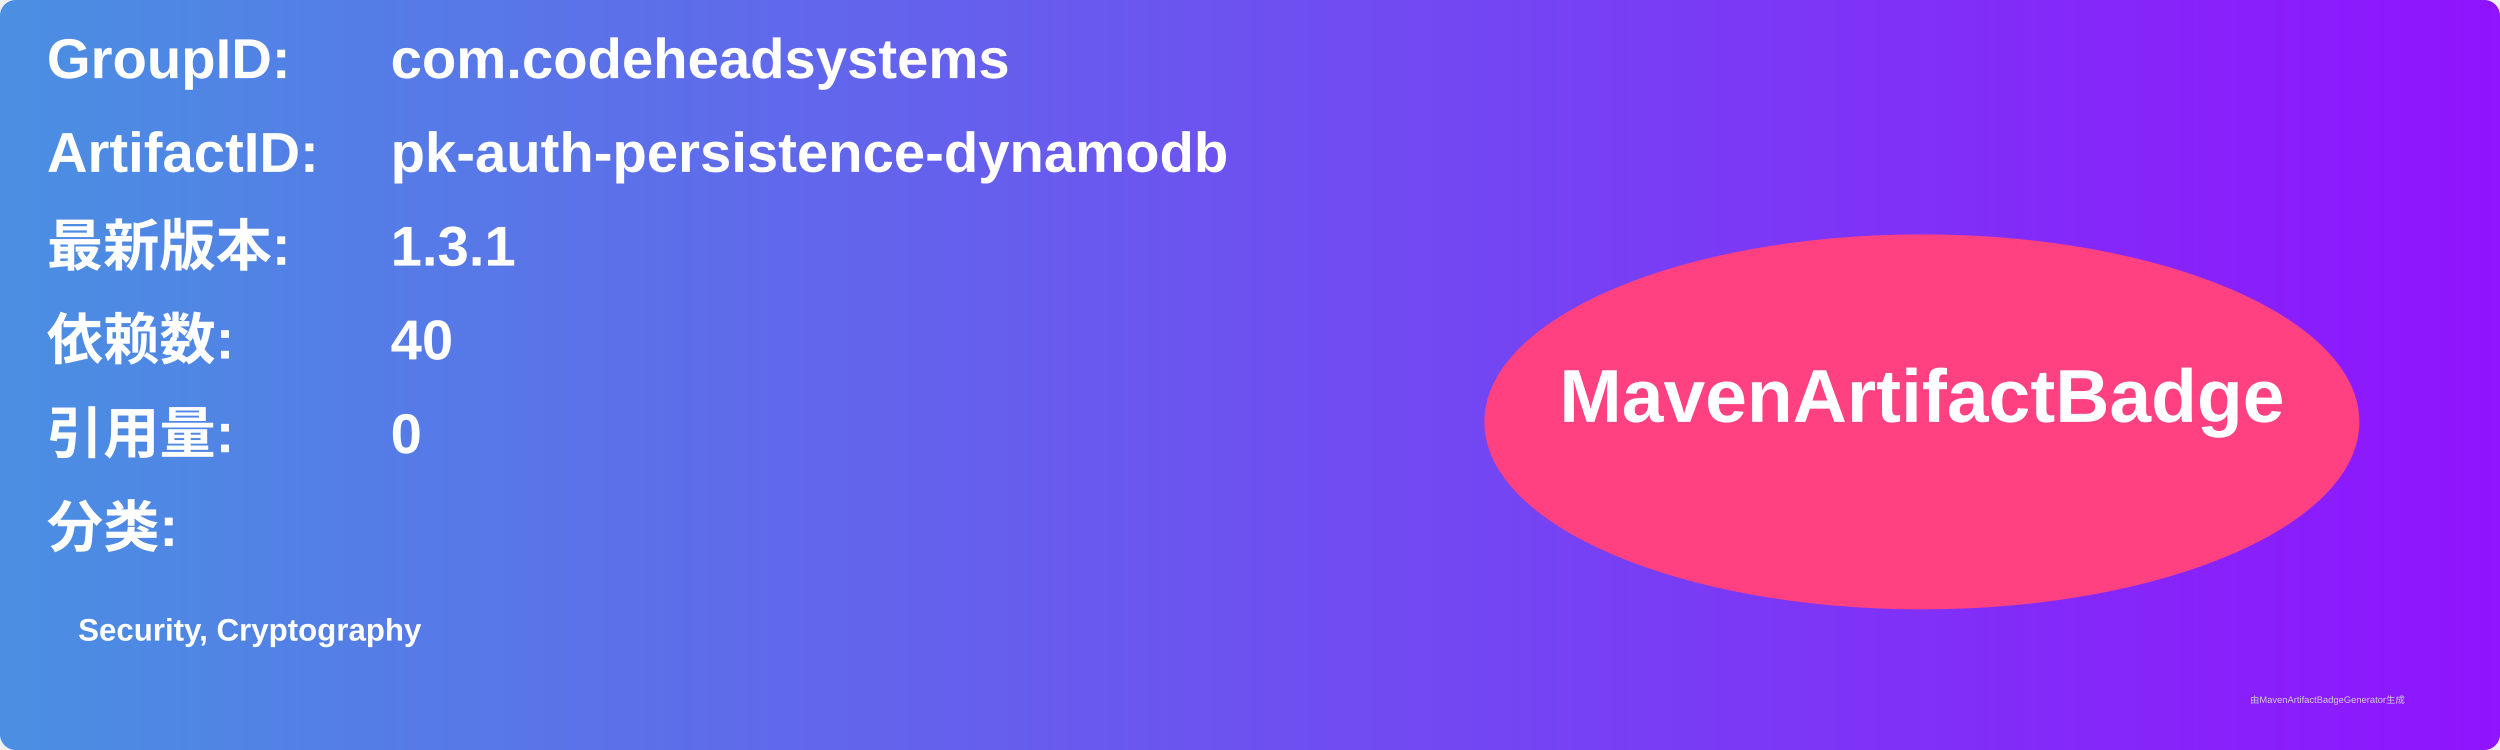
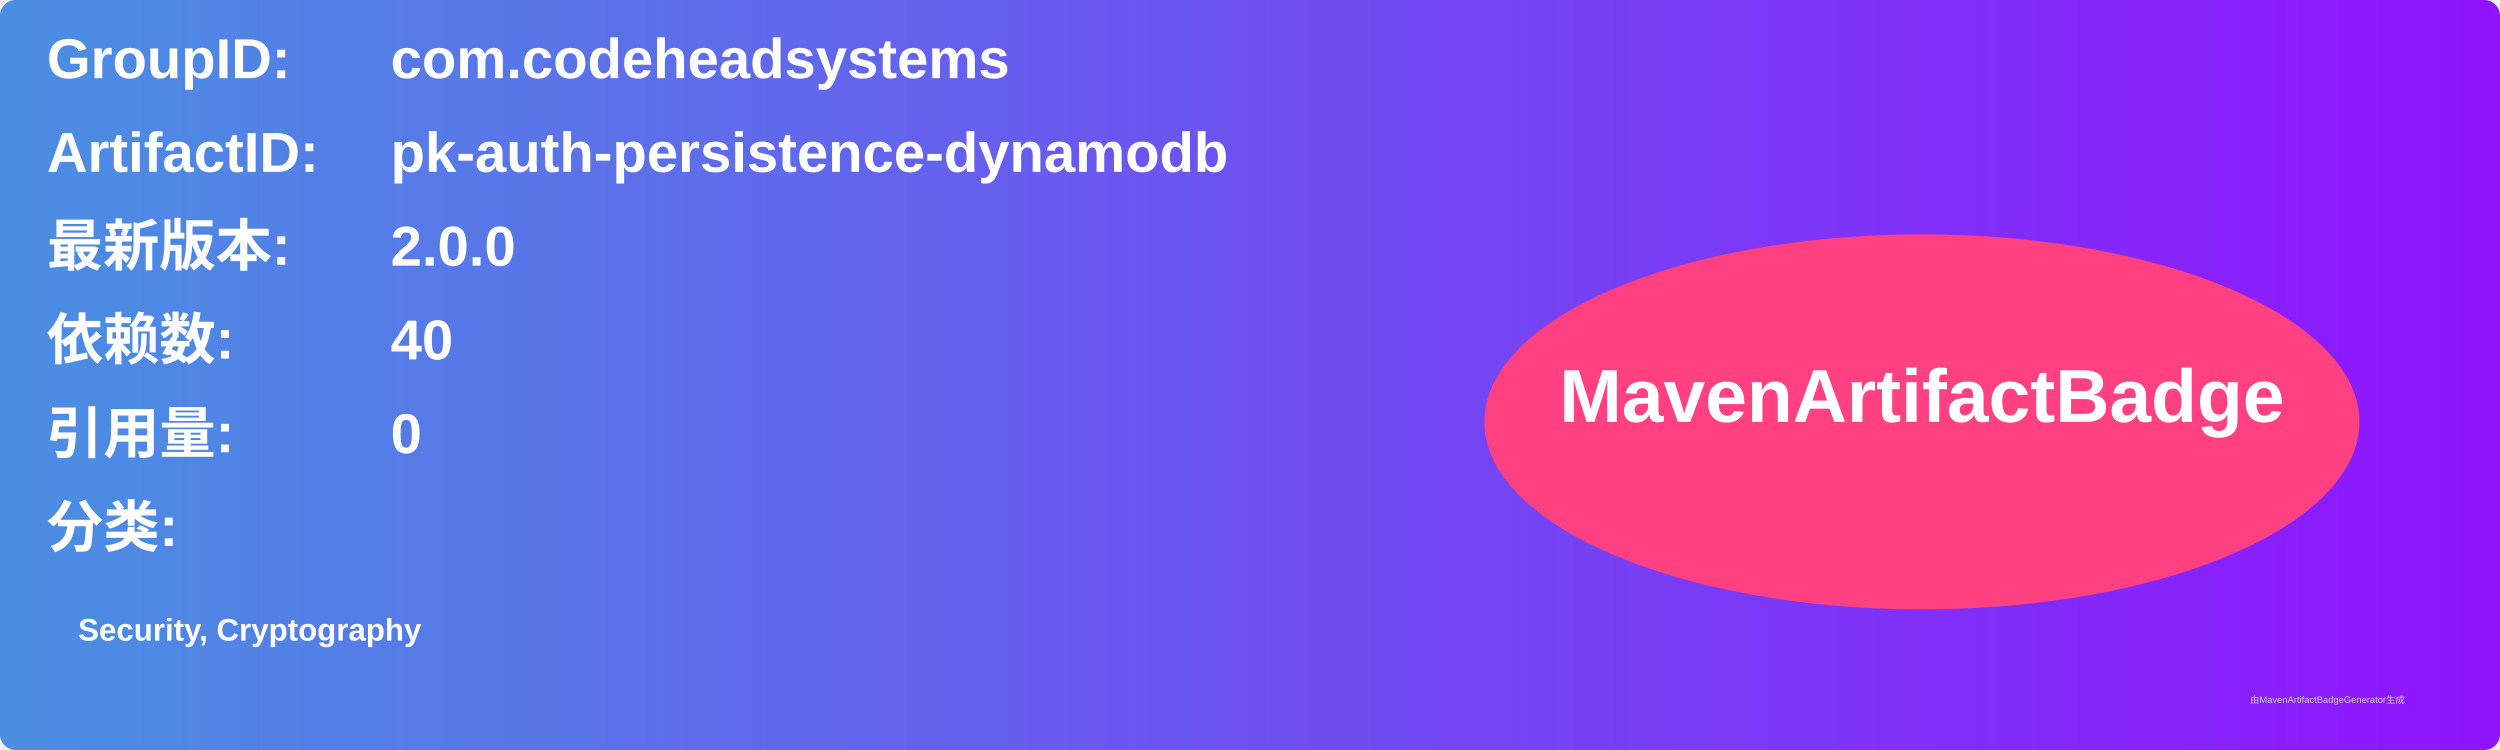
<svg xmlns="http://www.w3.org/2000/svg" width="800" height="240" viewBox="0 0 800 240">
  <linearGradient id="grad" x1="0%" y1="0%" x2="100%" y2="0%">
    <stop offset="0%" stop-color="#4a90e2" />
    <stop offset="100%" stop-color="#9013fe" />
  </linearGradient>
  <rect width="100%" height="100%" rx="5" ry="5" fill="url(#grad)" />
  <g transform="translate(15, 15)">
    <text x="0" y="10" font-family="Arial" font-size="18" fill="white" font-weight="bold" width="260">GroupID:</text>
    <text x="110" y="10" font-family="Arial" font-size="18" fill="white" font-weight="bold" width="460">com.codeheadsystems</text>
    <text x="0" y="40" font-family="Arial" font-size="18" fill="white" font-weight="bold" width="260">ArtifactID:</text>
    <text x="110" y="40" font-family="Arial" font-size="18" fill="white" font-weight="bold" width="460">pk-auth-persistence-dynamodb</text>
    <text x="0" y="70" font-family="Arial" font-size="18" fill="white" font-weight="bold">最新版本:</text>
    <text x="110" y="70" font-family="Arial" font-size="18" fill="white" font-weight="bold">
-       <tspan font-weight="bold">1.3.1</tspan>
+       <tspan font-weight="bold">2.0.0</tspan>
    </text>
    <text x="0" y="100" font-family="Arial" font-size="18" fill="white" font-weight="bold">依赖数: </text>
    <text x="110" y="100" font-family="Arial" font-size="18" fill="white">
      <tspan font-weight="bold">40</tspan>
    </text>
    <text x="0" y="130" font-family="Arial" font-size="18" fill="white" font-weight="bold">引用量: </text>
    <text x="110" y="130" font-family="Arial" font-size="18" fill="white">
      <tspan font-weight="bold">0</tspan>
    </text>
    <text x="0" y="160" font-family="Arial" font-size="18" fill="white" font-weight="bold">分类:</text>
    <text x="10" y="190" font-family="Arial" font-size="10" fill="white">
      <tspan font-weight="bold">Security, Cryptography</tspan>
    </text>
    <ellipse cx="600" cy="120" rx="140" ry="60" fill="#ff4081" />
    <text x="600" y="120" text-anchor="middle" font-family="Arial" font-size="24" fill="white" font-weight="bold">MavenArtifactBadge</text>
  </g>
  <text x="720" y="225" font-family="Arial" font-size="3" fill="#d0d0d0">由MavenArtifactBadgeGenerator生成</text>
</svg>
